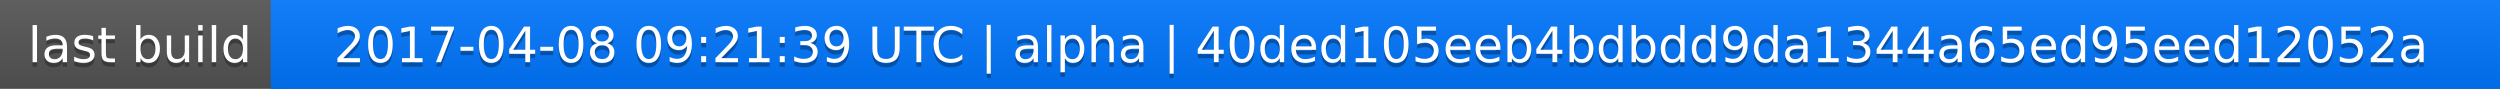
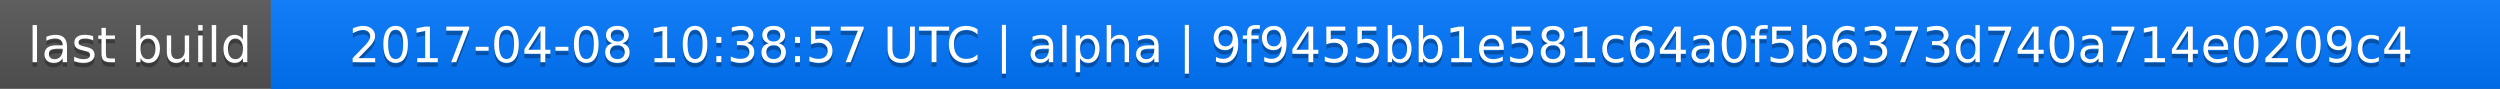
<svg xmlns="http://www.w3.org/2000/svg" width="563" height="20">
  <linearGradient id="a" x2="0" y2="100%">
    <stop offset="0" stop-color="#bbb" stop-opacity=".1" />
    <stop offset="1" stop-opacity=".1" />
  </linearGradient>
  <rect rx="0" width="563" height="20" fill="#555" />
  <rect rx="0" x="61" width="502" height="20" fill="#07f" />
  <path fill="#07f" d="M61 0h4v20h-4z" />
  <rect rx="0" width="563" height="20" fill="url(#a)" />
  <g fill="#fff" text-anchor="middle" font-family="DejaVu Sans,Verdana,Geneva,sans-serif" font-size="11">
    <text x="31.5" y="15" fill="#010101" fill-opacity=".3">last build</text>
    <text x="31.5" y="14">last build</text>
-     <text x="311" y="15" fill="#010101" fill-opacity=".3">2017-04-08 09:21:39 UTC | alpha | 40ded105eeb4bdbdd9da1344a65ed95eed12052a</text>
-     <text x="311" y="14">2017-04-08 09:21:39 UTC | alpha | 40ded105eeb4bdbdd9da1344a65ed95eed12052a</text>
+     <text x="311" y="15" fill="#010101" fill-opacity=".3">2017-04-08 10:38:57 UTC | alpha | 9f9455bb1e581c64a0f5b6373d740a714e0209c4</text>
+     <text x="311" y="14">2017-04-08 10:38:57 UTC | alpha | 9f9455bb1e581c64a0f5b6373d740a714e0209c4</text>
  </g>
</svg>
